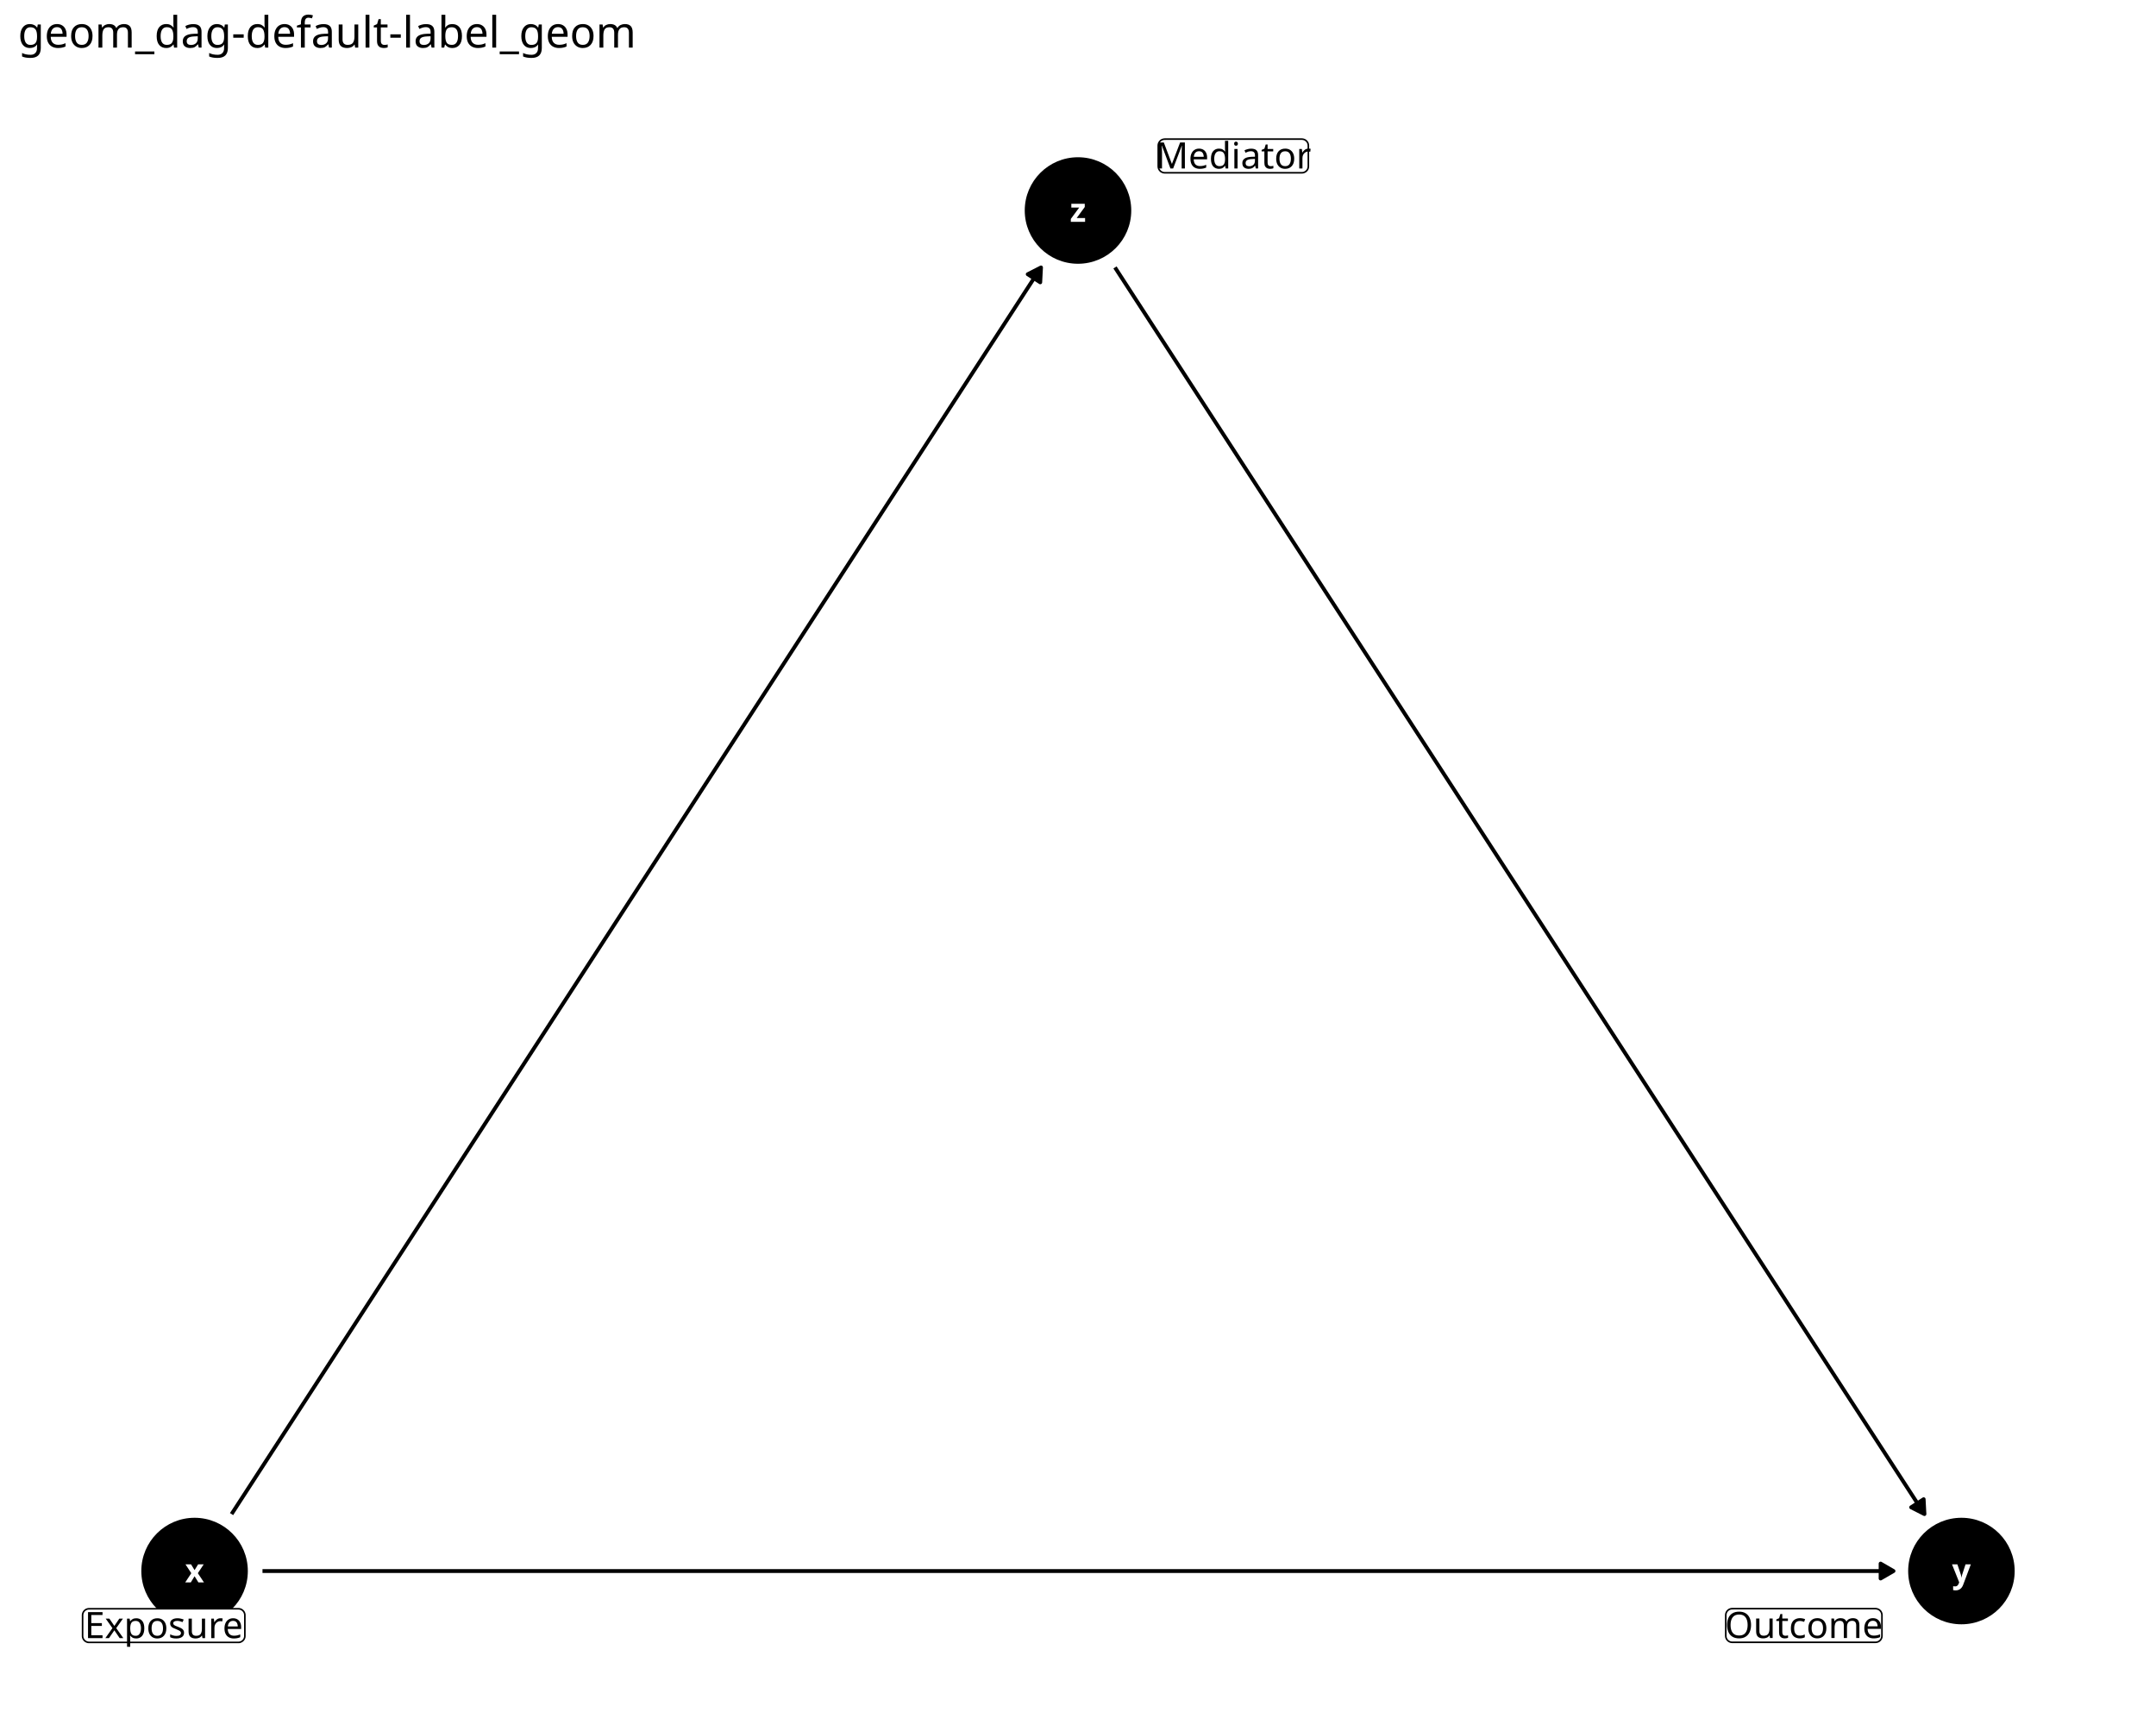
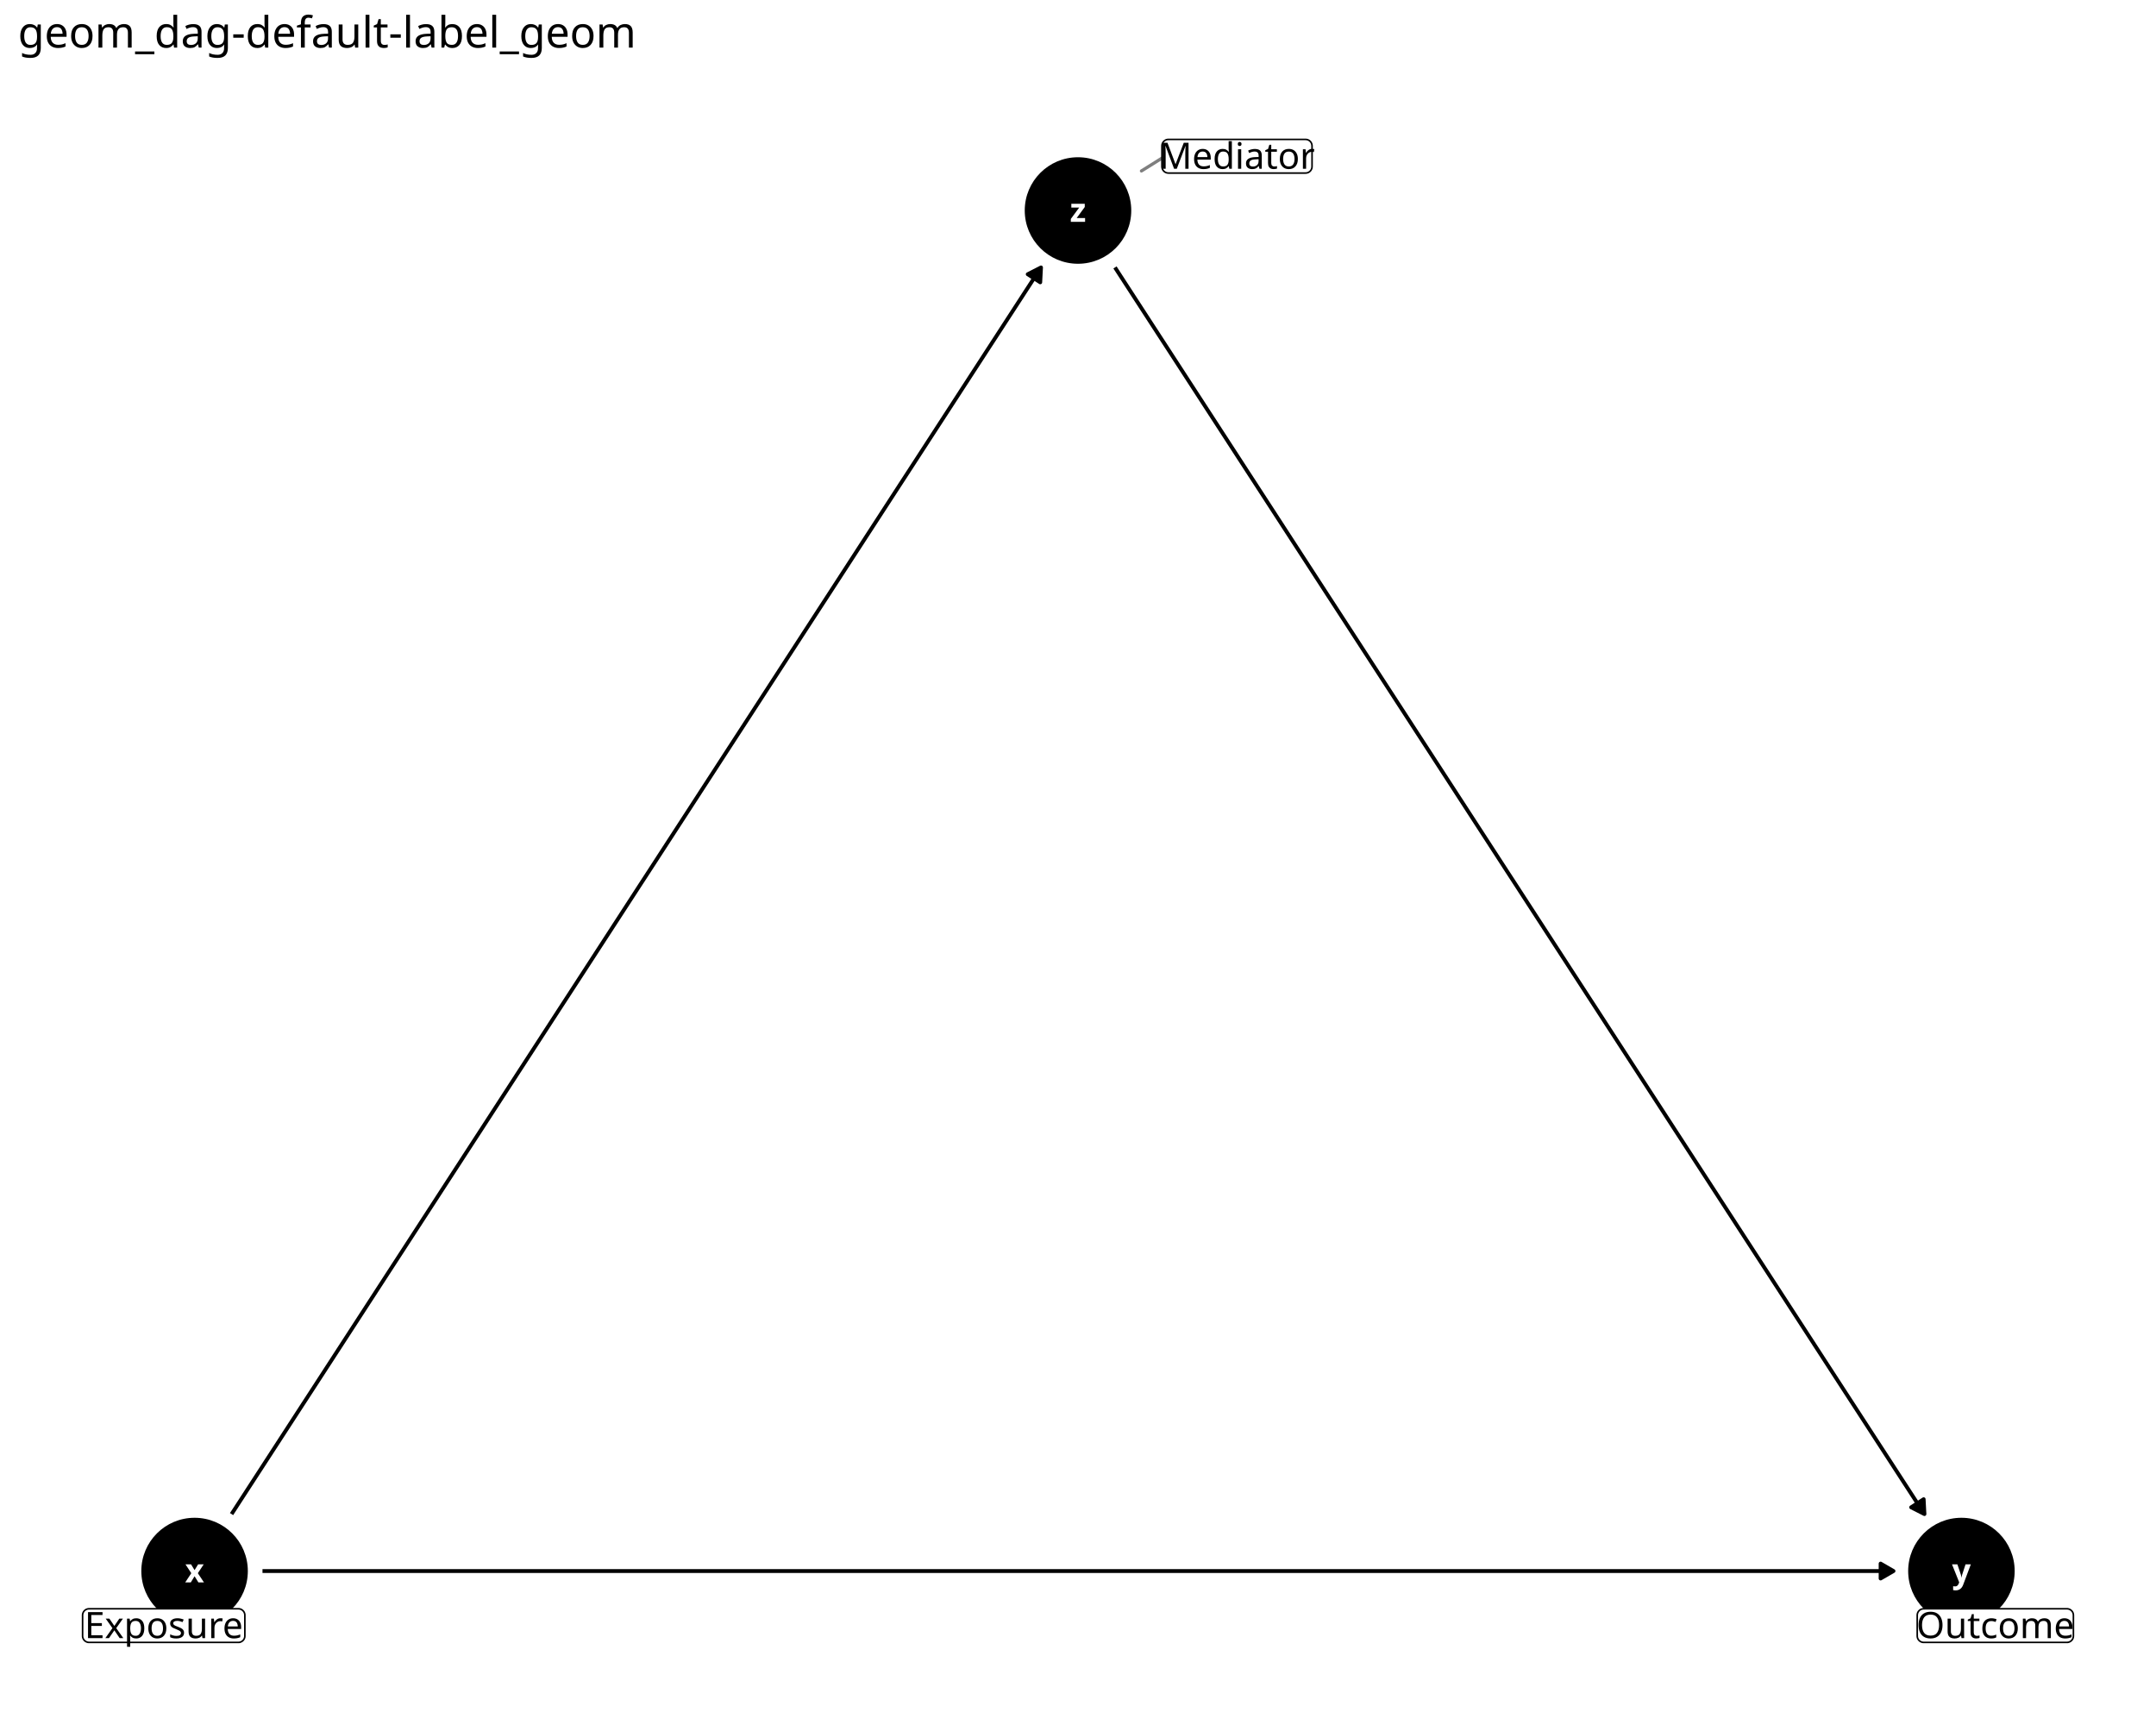
<svg xmlns="http://www.w3.org/2000/svg" class="svglite" data-engine-version="2.0" width="720.00pt" height="576.00pt" viewBox="0 0 720.00 576.00">
  <defs>
    <style type="text/css">
    .svglite line, .svglite polyline, .svglite polygon, .svglite path, .svglite rect, .svglite circle {
      fill: none;
      stroke: #000000;
      stroke-linecap: round;
      stroke-linejoin: round;
      stroke-miterlimit: 10.00;
    }
  </style>
  </defs>
  <rect width="100%" height="100%" style="stroke: none; fill: #FFFFFF;" />
  <defs>
    <clipPath id="cpMC4wMHw3MjAuMDB8MC4wMHw1NzYuMDA=">
      <rect x="0.00" y="0.00" width="720.00" height="576.00" />
    </clipPath>
  </defs>
  <g clip-path="url(#cpMC4wMHw3MjAuMDB8MC4wMHw1NzYuMDA=)">
    <rect x="0.00" y="0.00" width="720.00" height="576.00" style="stroke-width: 1.16; stroke: none; fill: #FFFFFF;" />
  </g>
  <defs>
    <clipPath id="cpNS45OHw3MTQuMDJ8MjQuODV8NTcwLjAy">
      <rect x="5.98" y="24.85" width="708.04" height="545.17" />
    </clipPath>
  </defs>
  <g clip-path="url(#cpNS45OHw3MTQuMDJ8MjQuODV8NTcwLjAy)">
    <circle cx="64.98" cy="524.59" r="17.43" style="stroke-width: 0.71; fill: #000000;" />
    <circle cx="655.02" cy="524.59" r="17.43" style="stroke-width: 0.71; fill: #000000;" />
    <circle cx="360.00" cy="70.29" r="17.43" style="stroke-width: 0.71; fill: #000000;" />
    <polyline points="87.66,524.59 88.82,524.59 94.78,524.59 100.74,524.59 106.70,524.59 112.66,524.59 118.62,524.59 124.58,524.59 130.54,524.59 136.50,524.59 142.46,524.59 148.42,524.59 154.38,524.59 160.34,524.59 166.30,524.59 172.26,524.59 178.22,524.59 184.18,524.59 190.14,524.59 196.10,524.59 202.06,524.59 208.02,524.59 213.98,524.59 219.94,524.59 225.90,524.59 231.86,524.59 237.82,524.59 243.78,524.59 249.74,524.59 255.70,524.59 261.66,524.59 267.62,524.59 273.58,524.59 279.54,524.59 285.50,524.59 291.46,524.59 297.42,524.59 303.38,524.59 309.34,524.59 315.30,524.59 321.26,524.59 327.22,524.59 333.18,524.59 339.14,524.59 345.10,524.59 351.06,524.59 357.02,524.59 362.98,524.59 368.94,524.59 374.90,524.59 380.86,524.59 386.82,524.59 392.78,524.59 398.74,524.59 404.70,524.59 410.66,524.59 416.62,524.59 422.58,524.59 428.54,524.59 434.50,524.59 440.46,524.59 446.42,524.59 452.38,524.59 458.34,524.59 464.30,524.59 470.26,524.59 476.22,524.59 482.18,524.59 488.14,524.59 494.10,524.59 500.06,524.59 506.02,524.59 511.98,524.59 517.94,524.59 523.90,524.59 529.86,524.59 535.82,524.59 541.78,524.59 547.74,524.59 553.70,524.59 559.66,524.59 565.62,524.59 571.58,524.59 577.54,524.59 583.50,524.59 589.46,524.59 595.42,524.59 601.38,524.59 607.34,524.59 613.30,524.59 619.26,524.59 625.22,524.59 631.18,524.59 632.34,524.59 " style="stroke-width: 1.28; stroke-linecap: butt;" />
    <polygon points="628.03,527.08 632.34,524.59 628.03,522.10 " style="stroke-width: 1.28; stroke-linecap: butt; fill: #000000;" />
    <polyline points="77.33,505.57 79.88,501.65 82.86,497.06 85.84,492.47 88.82,487.88 91.80,483.29 94.78,478.70 97.76,474.11 100.74,469.52 103.72,464.94 106.70,460.35 109.68,455.76 112.66,451.17 115.64,446.58 118.62,441.99 121.60,437.40 124.58,432.81 127.56,428.22 130.54,423.63 133.52,419.05 136.50,414.46 139.48,409.87 142.46,405.28 145.44,400.69 148.42,396.10 151.40,391.51 154.38,386.92 157.36,382.33 160.34,377.75 163.32,373.16 166.30,368.57 169.28,363.98 172.26,359.39 175.24,354.80 178.22,350.21 181.20,345.62 184.18,341.03 187.16,336.44 190.14,331.86 193.12,327.27 196.10,322.68 199.08,318.09 202.06,313.50 205.04,308.91 208.02,304.32 211.00,299.73 213.98,295.14 216.96,290.56 219.94,285.97 222.92,281.38 225.90,276.79 228.88,272.20 231.86,267.61 234.84,263.02 237.82,258.43 240.80,253.84 243.78,249.25 246.76,244.67 249.74,240.08 252.72,235.49 255.70,230.90 258.68,226.31 261.66,221.72 264.64,217.13 267.62,212.54 270.60,207.95 273.58,203.36 276.56,198.78 279.54,194.19 282.52,189.60 285.50,185.01 288.48,180.42 291.46,175.83 294.44,171.24 297.42,166.65 300.40,162.06 303.38,157.48 306.36,152.89 309.34,148.30 312.32,143.71 315.30,139.12 318.28,134.53 321.26,129.94 324.24,125.35 327.22,120.76 330.20,116.17 333.18,111.59 336.16,107.00 339.14,102.41 342.12,97.82 345.10,93.23 347.65,89.30 " style="stroke-width: 1.28; stroke-linecap: butt;" />
    <polygon points="347.39,94.28 347.65,89.30 343.21,91.57 " style="stroke-width: 1.28; stroke-linecap: butt; fill: #000000;" />
    <polyline points="372.35,89.30 374.90,93.23 377.88,97.82 380.86,102.41 383.84,107.00 386.82,111.59 389.80,116.17 392.78,120.76 395.76,125.35 398.74,129.94 401.72,134.53 404.70,139.12 407.68,143.71 410.66,148.30 413.64,152.89 416.62,157.48 419.60,162.06 422.58,166.65 425.56,171.24 428.54,175.83 431.52,180.42 434.50,185.01 437.48,189.60 440.46,194.19 443.44,198.78 446.42,203.36 449.40,207.95 452.38,212.54 455.36,217.13 458.34,221.72 461.32,226.31 464.30,230.90 467.28,235.49 470.26,240.08 473.24,244.67 476.22,249.25 479.20,253.84 482.18,258.43 485.16,263.02 488.14,267.61 491.12,272.20 494.10,276.79 497.08,281.38 500.06,285.97 503.04,290.56 506.02,295.14 509.00,299.73 511.98,304.32 514.96,308.91 517.94,313.50 520.92,318.09 523.90,322.68 526.88,327.27 529.86,331.86 532.84,336.44 535.82,341.03 538.80,345.62 541.78,350.21 544.76,354.80 547.74,359.39 550.72,363.98 553.70,368.57 556.68,373.16 559.66,377.75 562.64,382.33 565.62,386.92 568.60,391.51 571.58,396.10 574.56,400.69 577.54,405.28 580.52,409.87 583.50,414.46 586.48,419.05 589.46,423.63 592.44,428.22 595.42,432.81 598.40,437.40 601.38,441.99 604.36,446.58 607.34,451.17 610.32,455.76 613.30,460.35 616.28,464.94 619.26,469.52 622.24,474.11 625.22,478.70 628.20,483.29 631.18,487.88 634.16,492.47 637.14,497.06 640.12,501.65 642.67,505.57 " style="stroke-width: 1.28; stroke-linecap: butt;" />
    <polygon points="638.23,503.31 642.67,505.57 642.41,500.60 " style="stroke-width: 1.28; stroke-linecap: butt; fill: #000000;" />
    <text x="64.98" y="528.39" text-anchor="middle" style="font-size: 11.04px; font-weight: bold; fill: #FFFFFF; font-family: sans;" textLength="5.52px" lengthAdjust="spacingAndGlyphs">x</text>
    <text x="655.02" y="528.39" text-anchor="middle" style="font-size: 11.04px; font-weight: bold; fill: #FFFFFF; font-family: sans;" textLength="5.52px" lengthAdjust="spacingAndGlyphs">y</text>
    <text x="360.00" y="74.08" text-anchor="middle" style="font-size: 11.04px; font-weight: bold; fill: #FFFFFF; font-family: sans;" textLength="5.52px" lengthAdjust="spacingAndGlyphs">z</text>
+     <line x1="388.03" y1="52.81" x2="381.19" y2="57.08" style="stroke-width: 1.07; stroke: #7F7F7F;" />
    <polygon points="29.74,548.42 79.61,548.42 79.53,548.42 79.87,548.41 80.22,548.34 80.54,548.21 80.84,548.04 81.11,547.82 81.34,547.56 81.53,547.27 81.66,546.95 81.75,546.61 81.77,546.26 81.77,546.26 81.77,539.35 81.77,539.35 81.75,539.00 81.66,538.66 81.53,538.34 81.34,538.05 81.11,537.79 80.84,537.57 80.54,537.39 80.22,537.27 79.87,537.20 79.61,537.19 29.74,537.19 30.00,537.20 29.65,537.19 29.31,537.23 28.97,537.33 28.66,537.47 28.37,537.67 28.12,537.91 27.91,538.19 27.75,538.50 27.64,538.83 27.58,539.17 27.58,539.35 27.58,546.26 27.58,546.09 27.58,546.44 27.64,546.78 27.75,547.11 27.91,547.42 28.12,547.69 28.37,547.94 28.66,548.13 28.97,548.28 29.31,548.38 29.65,548.42 " style="stroke-width: 0.53; fill: #FFFFFF;" />
    <text x="54.68" y="546.98" text-anchor="middle" style="font-size: 12.14px; font-family: sans;" textLength="51.32px" lengthAdjust="spacingAndGlyphs">Exposure</text>
-     <polygon points="578.48,548.39 626.32,548.39 626.24,548.39 626.58,548.37 626.92,548.30 627.25,548.18 627.55,548.01 627.82,547.79 628.05,547.53 628.24,547.23 628.37,546.91 628.46,546.58 628.48,546.23 628.48,546.23 628.48,539.31 628.48,539.31 628.46,538.97 628.37,538.63 628.24,538.31 628.05,538.01 627.82,537.75 627.55,537.53 627.25,537.36 626.92,537.24 626.58,537.17 626.32,537.15 578.48,537.15 578.74,537.17 578.39,537.15 578.05,537.20 577.71,537.29 577.40,537.44 577.11,537.64 576.86,537.88 576.65,538.16 576.49,538.47 576.38,538.80 576.33,539.14 576.32,539.31 576.32,546.23 576.33,546.06 576.33,546.40 576.38,546.75 576.49,547.08 576.65,547.38 576.86,547.66 577.11,547.90 577.40,548.10 577.71,548.25 578.05,548.35 578.39,548.39 " style="stroke-width: 0.53; fill: #FFFFFF;" />
-     <text x="602.40" y="546.95" text-anchor="middle" style="font-size: 12.14px; font-family: sans;" textLength="49.28px" lengthAdjust="spacingAndGlyphs">Outcome</text>
-     <polygon points="388.96,57.69 434.77,57.69 434.69,57.69 435.03,57.68 435.37,57.61 435.70,57.48 436.00,57.31 436.27,57.09 436.50,56.83 436.69,56.54 436.82,56.22 436.90,55.88 436.93,55.53 436.93,55.53 436.93,48.61 436.93,48.61 436.90,48.27 436.82,47.93 436.69,47.61 436.50,47.32 436.27,47.06 436.00,46.84 435.70,46.66 435.37,46.54 435.03,46.47 434.77,46.45 388.96,46.45 389.22,46.47 388.87,46.46 388.53,46.50 388.20,46.60 387.88,46.74 387.60,46.94 387.35,47.18 387.14,47.46 386.97,47.77 386.86,48.10 386.81,48.44 386.80,48.61 386.80,55.53 386.81,55.36 386.81,55.71 386.86,56.05 386.97,56.38 387.14,56.69 387.35,56.96 387.60,57.21 387.88,57.40 388.20,57.55 388.53,57.65 388.87,57.69 " style="stroke-width: 0.53; fill: #FFFFFF;" />
-     <text x="411.87" y="56.25" text-anchor="middle" style="font-size: 12.14px; font-family: sans;" textLength="47.25px" lengthAdjust="spacingAndGlyphs">Mediator</text>
+     <polygon points="642.42,548.42 690.26,548.42 690.18,548.42 690.52,548.41 690.86,548.34 691.19,548.21 691.49,548.04 691.76,547.82 691.99,547.56 692.18,547.27 692.31,546.95 692.39,546.61 692.42,546.26 692.42,546.26 692.42,539.35 692.42,539.35 692.39,539.00 692.31,538.66 692.18,538.34 691.99,538.05 691.76,537.79 691.49,537.57 691.19,537.39 690.86,537.27 690.52,537.20 690.26,537.19 642.42,537.19 642.68,537.20 642.33,537.19 641.99,537.23 641.65,537.33 641.34,537.47 641.05,537.67 640.80,537.91 640.59,538.19 640.43,538.50 640.32,538.83 640.27,539.17 640.26,539.35 640.26,546.26 640.27,546.09 640.27,546.44 640.32,546.78 640.43,547.11 640.59,547.42 640.80,547.69 641.05,547.94 641.34,548.13 641.65,548.28 641.99,548.38 642.33,548.42 " style="stroke-width: 0.53; fill: #FFFFFF;" />
+     <text x="666.34" y="546.98" text-anchor="middle" style="font-size: 12.14px; font-family: sans;" textLength="49.28px" lengthAdjust="spacingAndGlyphs">Outcome</text>
+     <polygon points="390.19,57.79 436.00,57.79 435.91,57.78 436.26,57.77 436.60,57.70 436.93,57.58 437.23,57.40 437.50,57.18 437.73,56.92 437.91,56.63 438.05,56.31 438.13,55.97 438.16,55.63 438.16,55.63 438.16,48.71 438.16,48.71 438.13,48.36 438.05,48.03 437.91,47.71 437.73,47.41 437.50,47.15 437.23,46.93 436.93,46.76 436.60,46.63 436.26,46.57 436.00,46.55 390.19,46.55 390.45,46.57 390.10,46.55 389.76,46.59 389.42,46.69 389.11,46.84 388.82,47.04 388.57,47.28 388.36,47.56 388.20,47.86 388.09,48.19 388.04,48.54 388.03,48.71 388.03,55.63 388.04,55.45 388.04,55.80 388.09,56.14 388.20,56.47 388.36,56.78 388.57,57.06 388.82,57.30 389.11,57.50 389.42,57.65 389.76,57.74 390.10,57.78 " style="stroke-width: 0.53; fill: #FFFFFF;" />
+     <text x="413.09" y="56.35" text-anchor="middle" style="font-size: 12.14px; font-family: sans;" textLength="47.25px" lengthAdjust="spacingAndGlyphs">Mediator</text>
  </g>
  <g clip-path="url(#cpMC4wMHw3MjAuMDB8MC4wMHw1NzYuMDA=)">
    <text x="5.98" y="15.89" style="font-size: 14.40px; font-family: sans;" textLength="195.35px" lengthAdjust="spacingAndGlyphs">geom_dag-default-label_geom</text>
  </g>
</svg>
